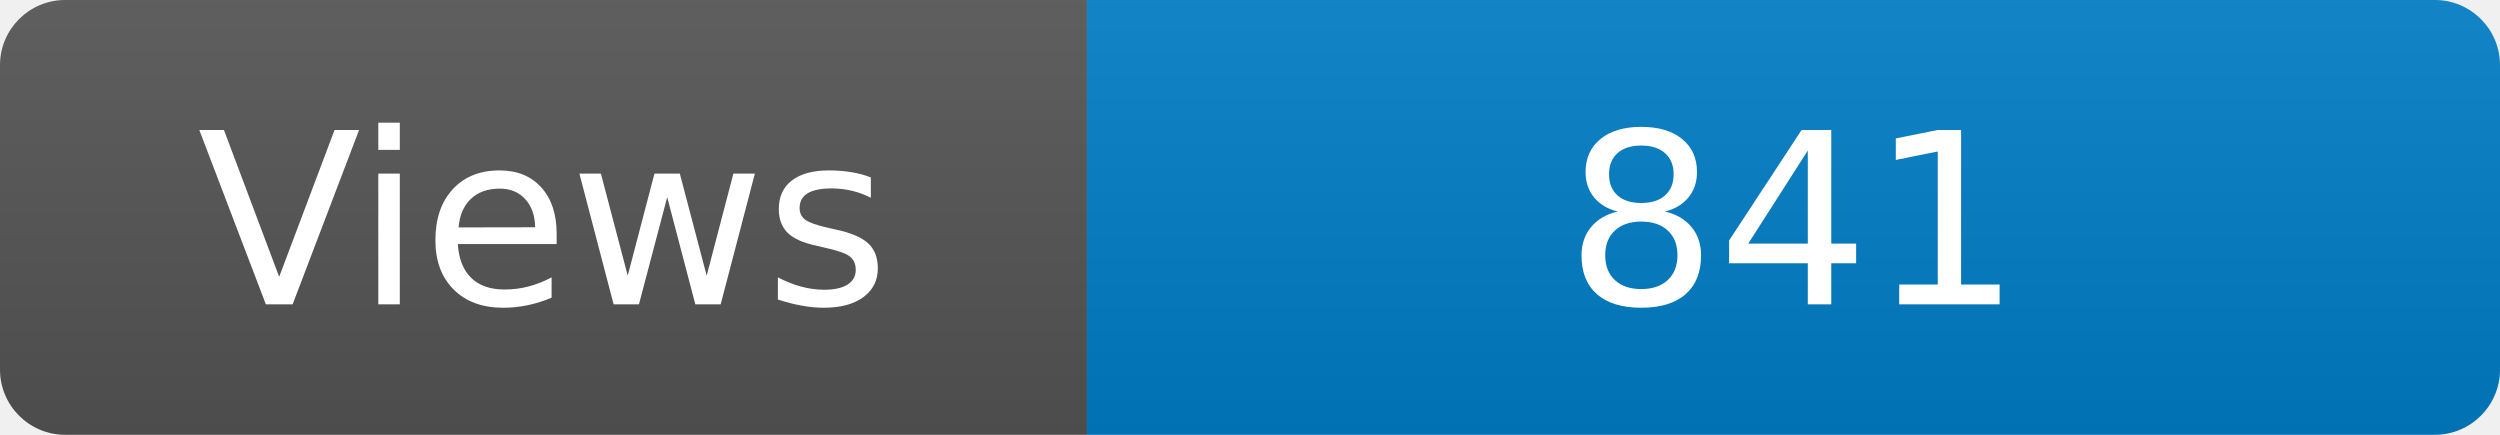
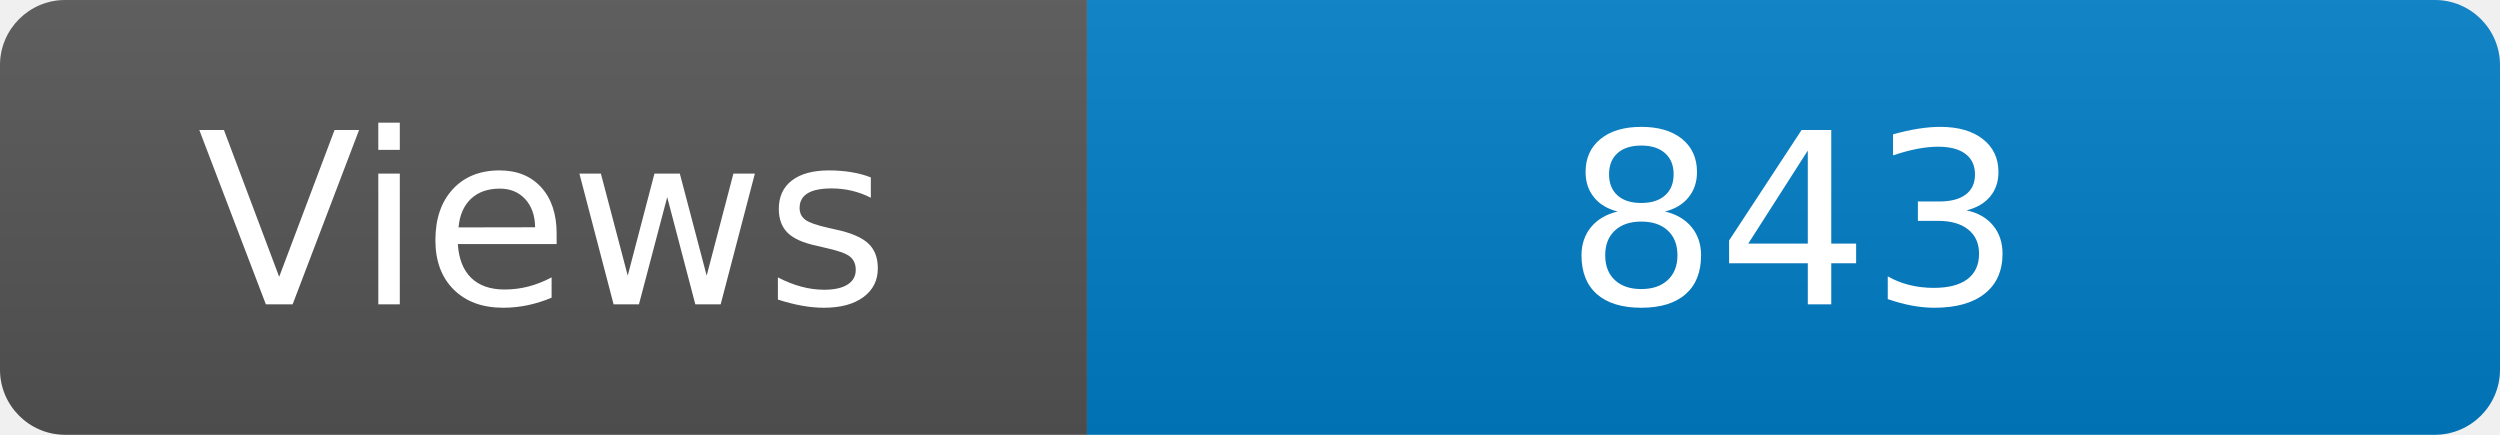
<svg xmlns="http://www.w3.org/2000/svg" width="115" height="20" role="img" aria-label="Maintained?: yes">
  <linearGradient id="s" x2="0" y2="100%">
    <stop offset="0" stop-color="#bbb" stop-opacity=".1" />
    <stop offset="1" stop-opacity=".1" />
  </linearGradient>
  <clipPath id="r">
    <rect width="115" height="20" rx="3" fill="#fff" />
  </clipPath>
  <g clip-path="url(#r)">
    <rect width="50" height="20" fill="#555" />
    <rect x="50" width="160" height="20" fill="#007ec6" />
    <rect width="115" height="20" fill="url(#s)" />
  </g>
  <g fill="#fff" text-anchor="middle" font-family="Verdana,Geneva,DejaVu Sans,sans-serif" font-size="110">
    <text x="250" y="140" transform="scale(.1)" fill="#fff">Views</text>
-     <text x="825" y="140" transform="scale(.1)" fill="#fff">841</text>
+     <text x="825" y="140" transform="scale(.1)" fill="#fff">843</text>
  </g>
</svg>
